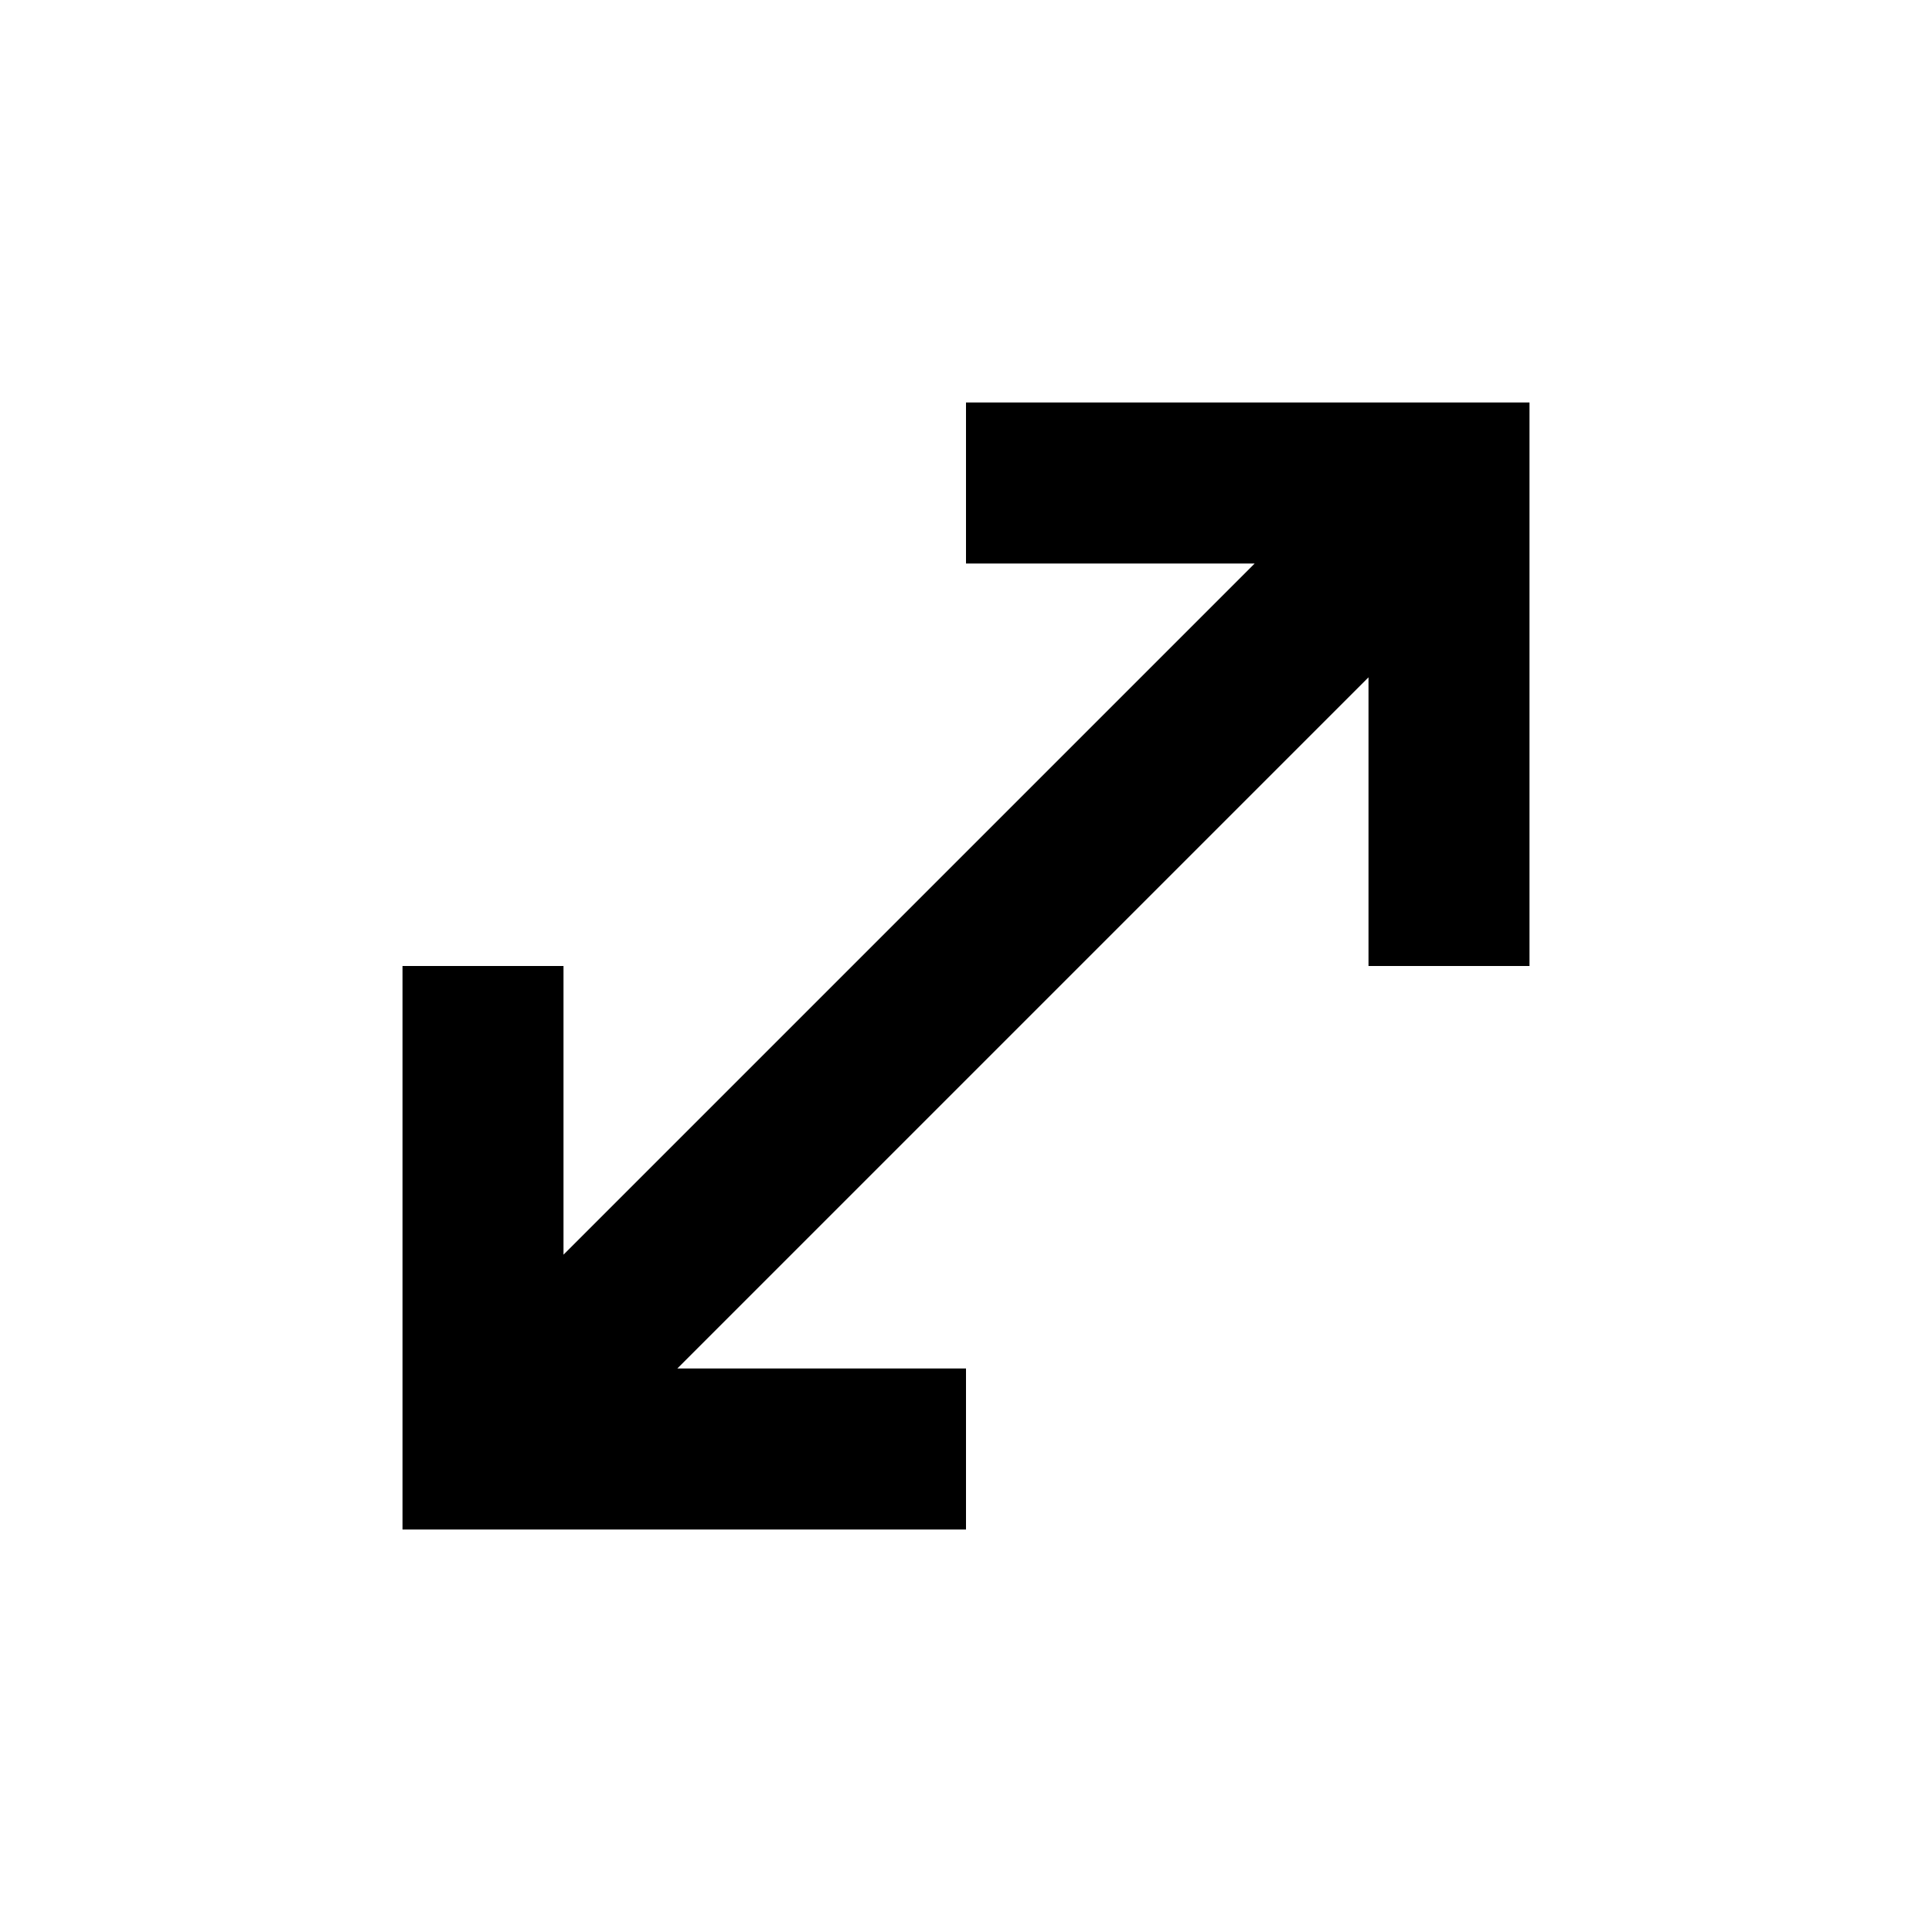
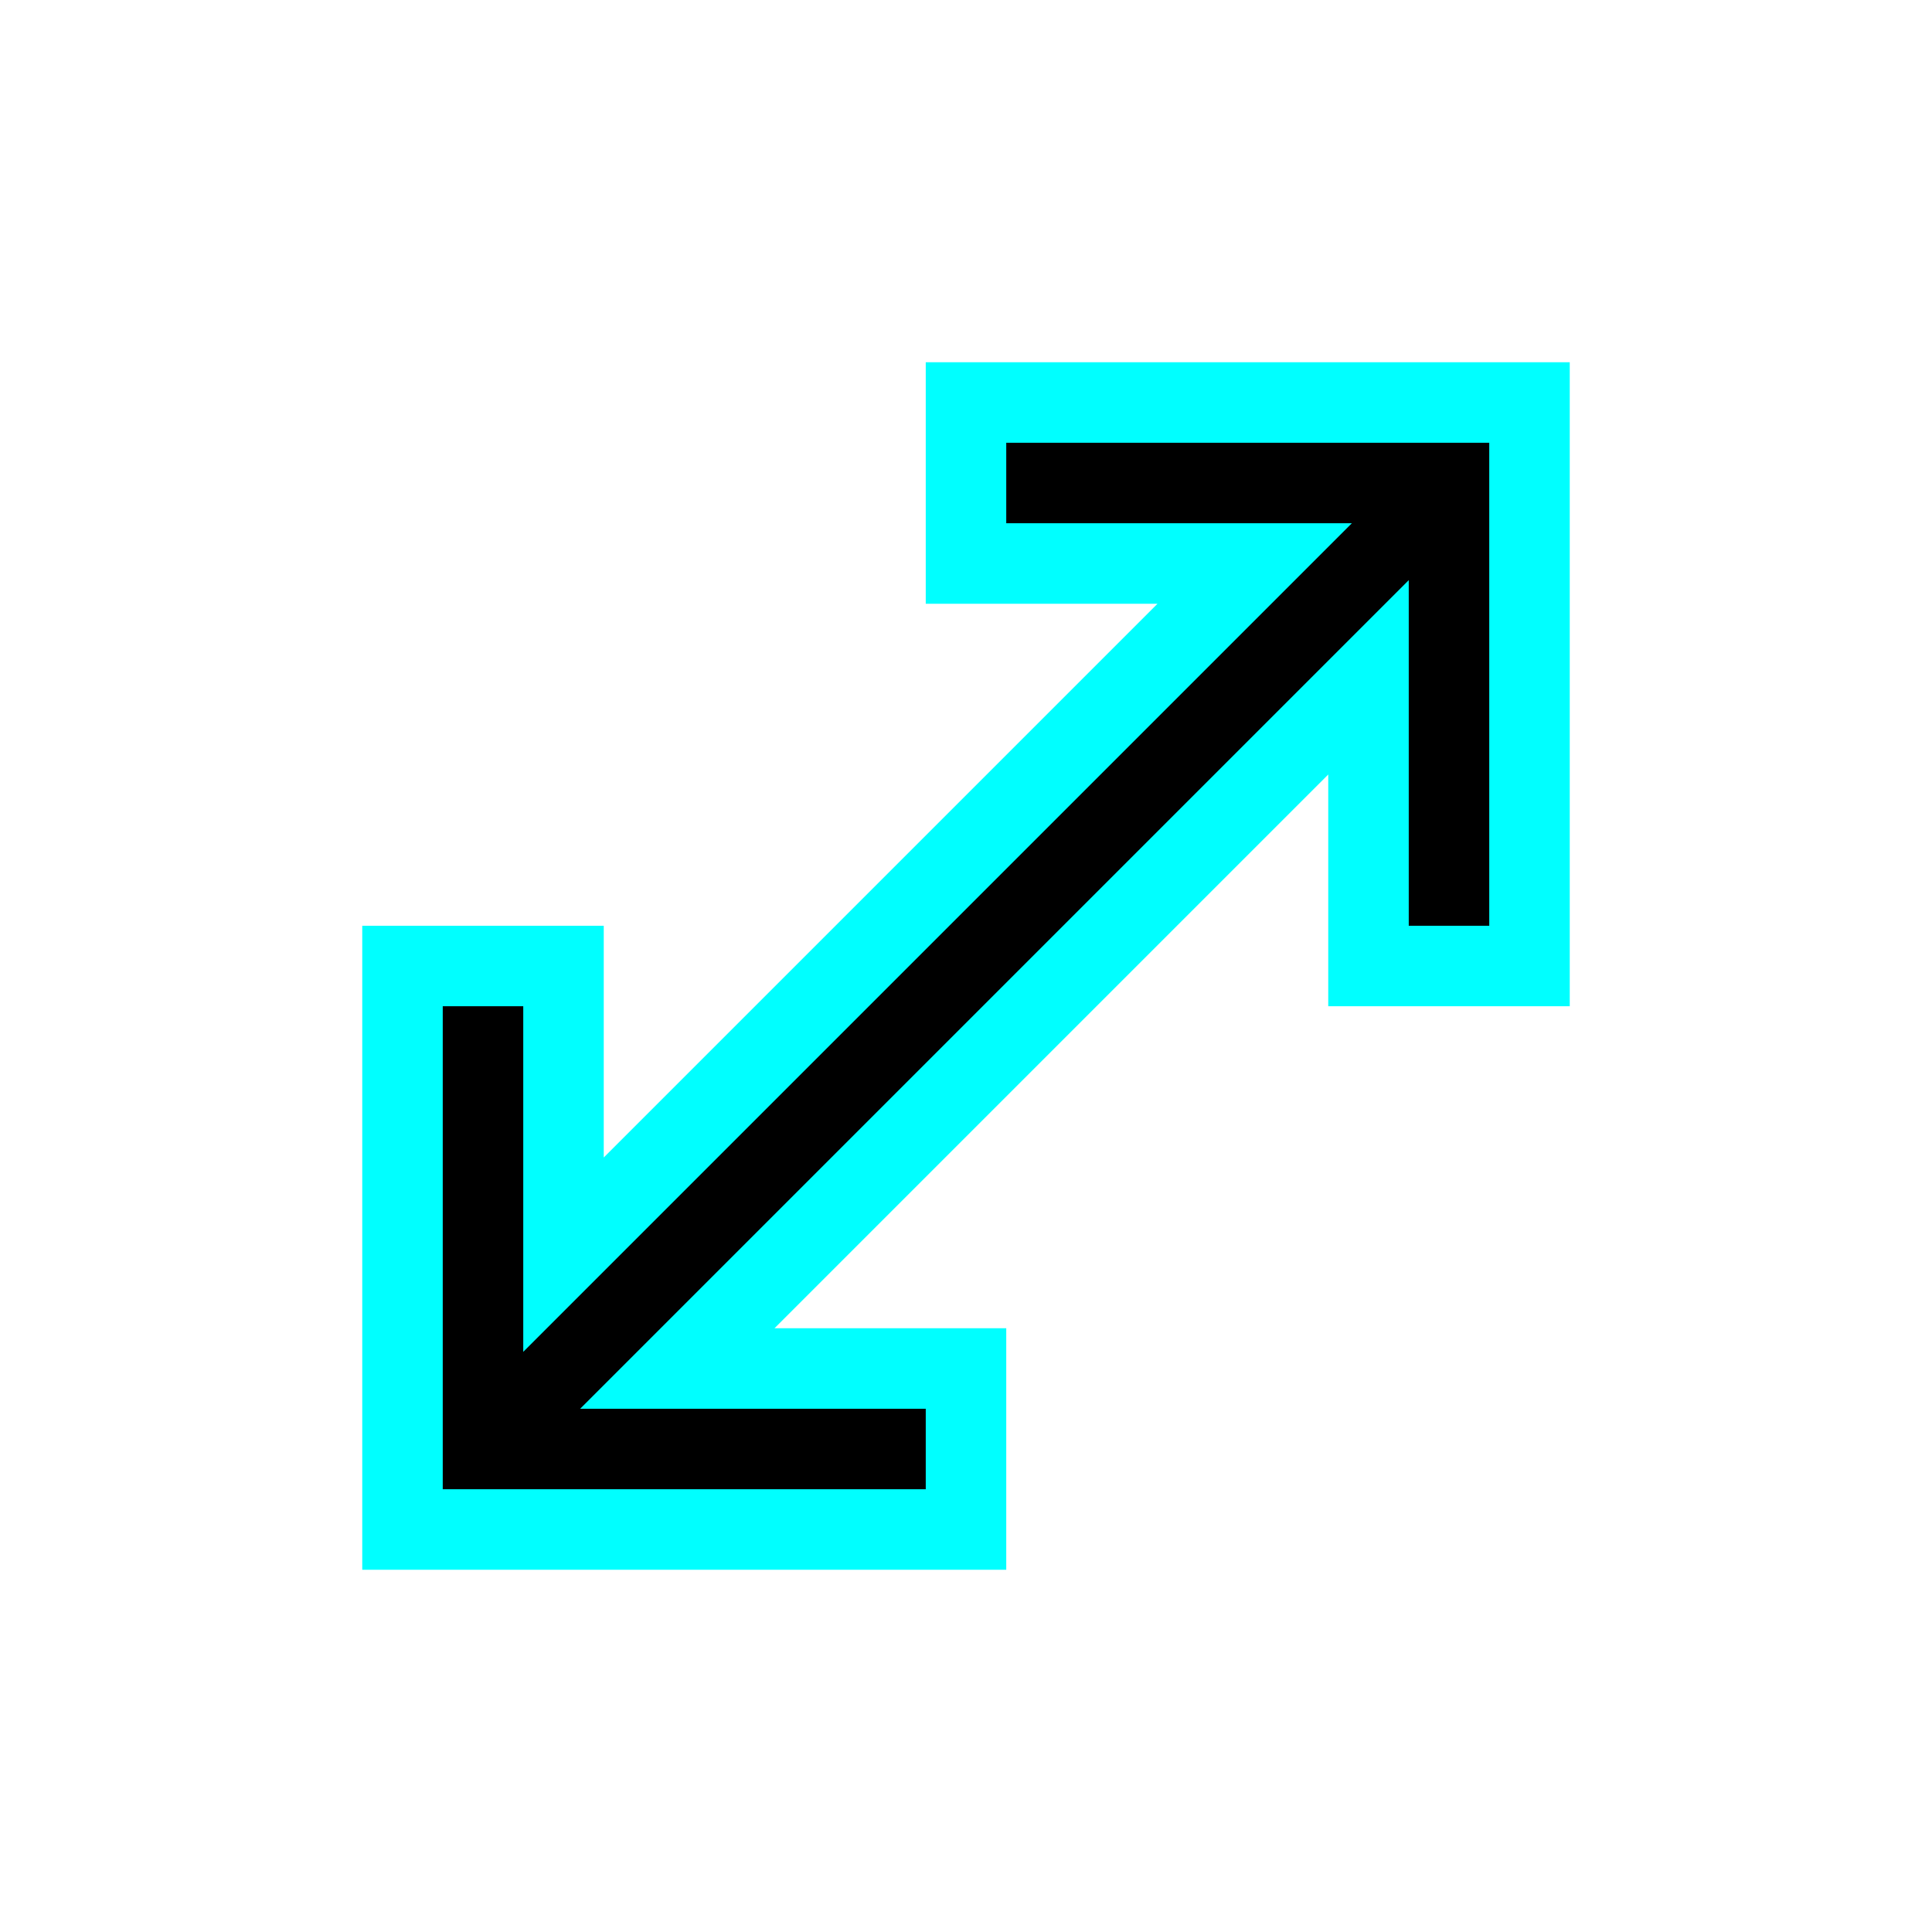
- <svg xmlns="http://www.w3.org/2000/svg" width="1.5rem" height="1.5rem" viewBox="0 0 24 24">
-   <path fill="black" d="M15.586 7H12V5h7v7h-2V8.414L8.414 17H12v2H5v-7h2v3.586z" />
+ <svg xmlns="http://www.w3.org/2000/svg" width="1.35rem" height="1.35rem" viewBox="0 0 24 24">
+   <path stroke="aqua" fill="black" d="M15.586 7H12V5h7v7h-2V8.414L8.414 17H12v2H5v-7h2v3.586z" />
</svg>
